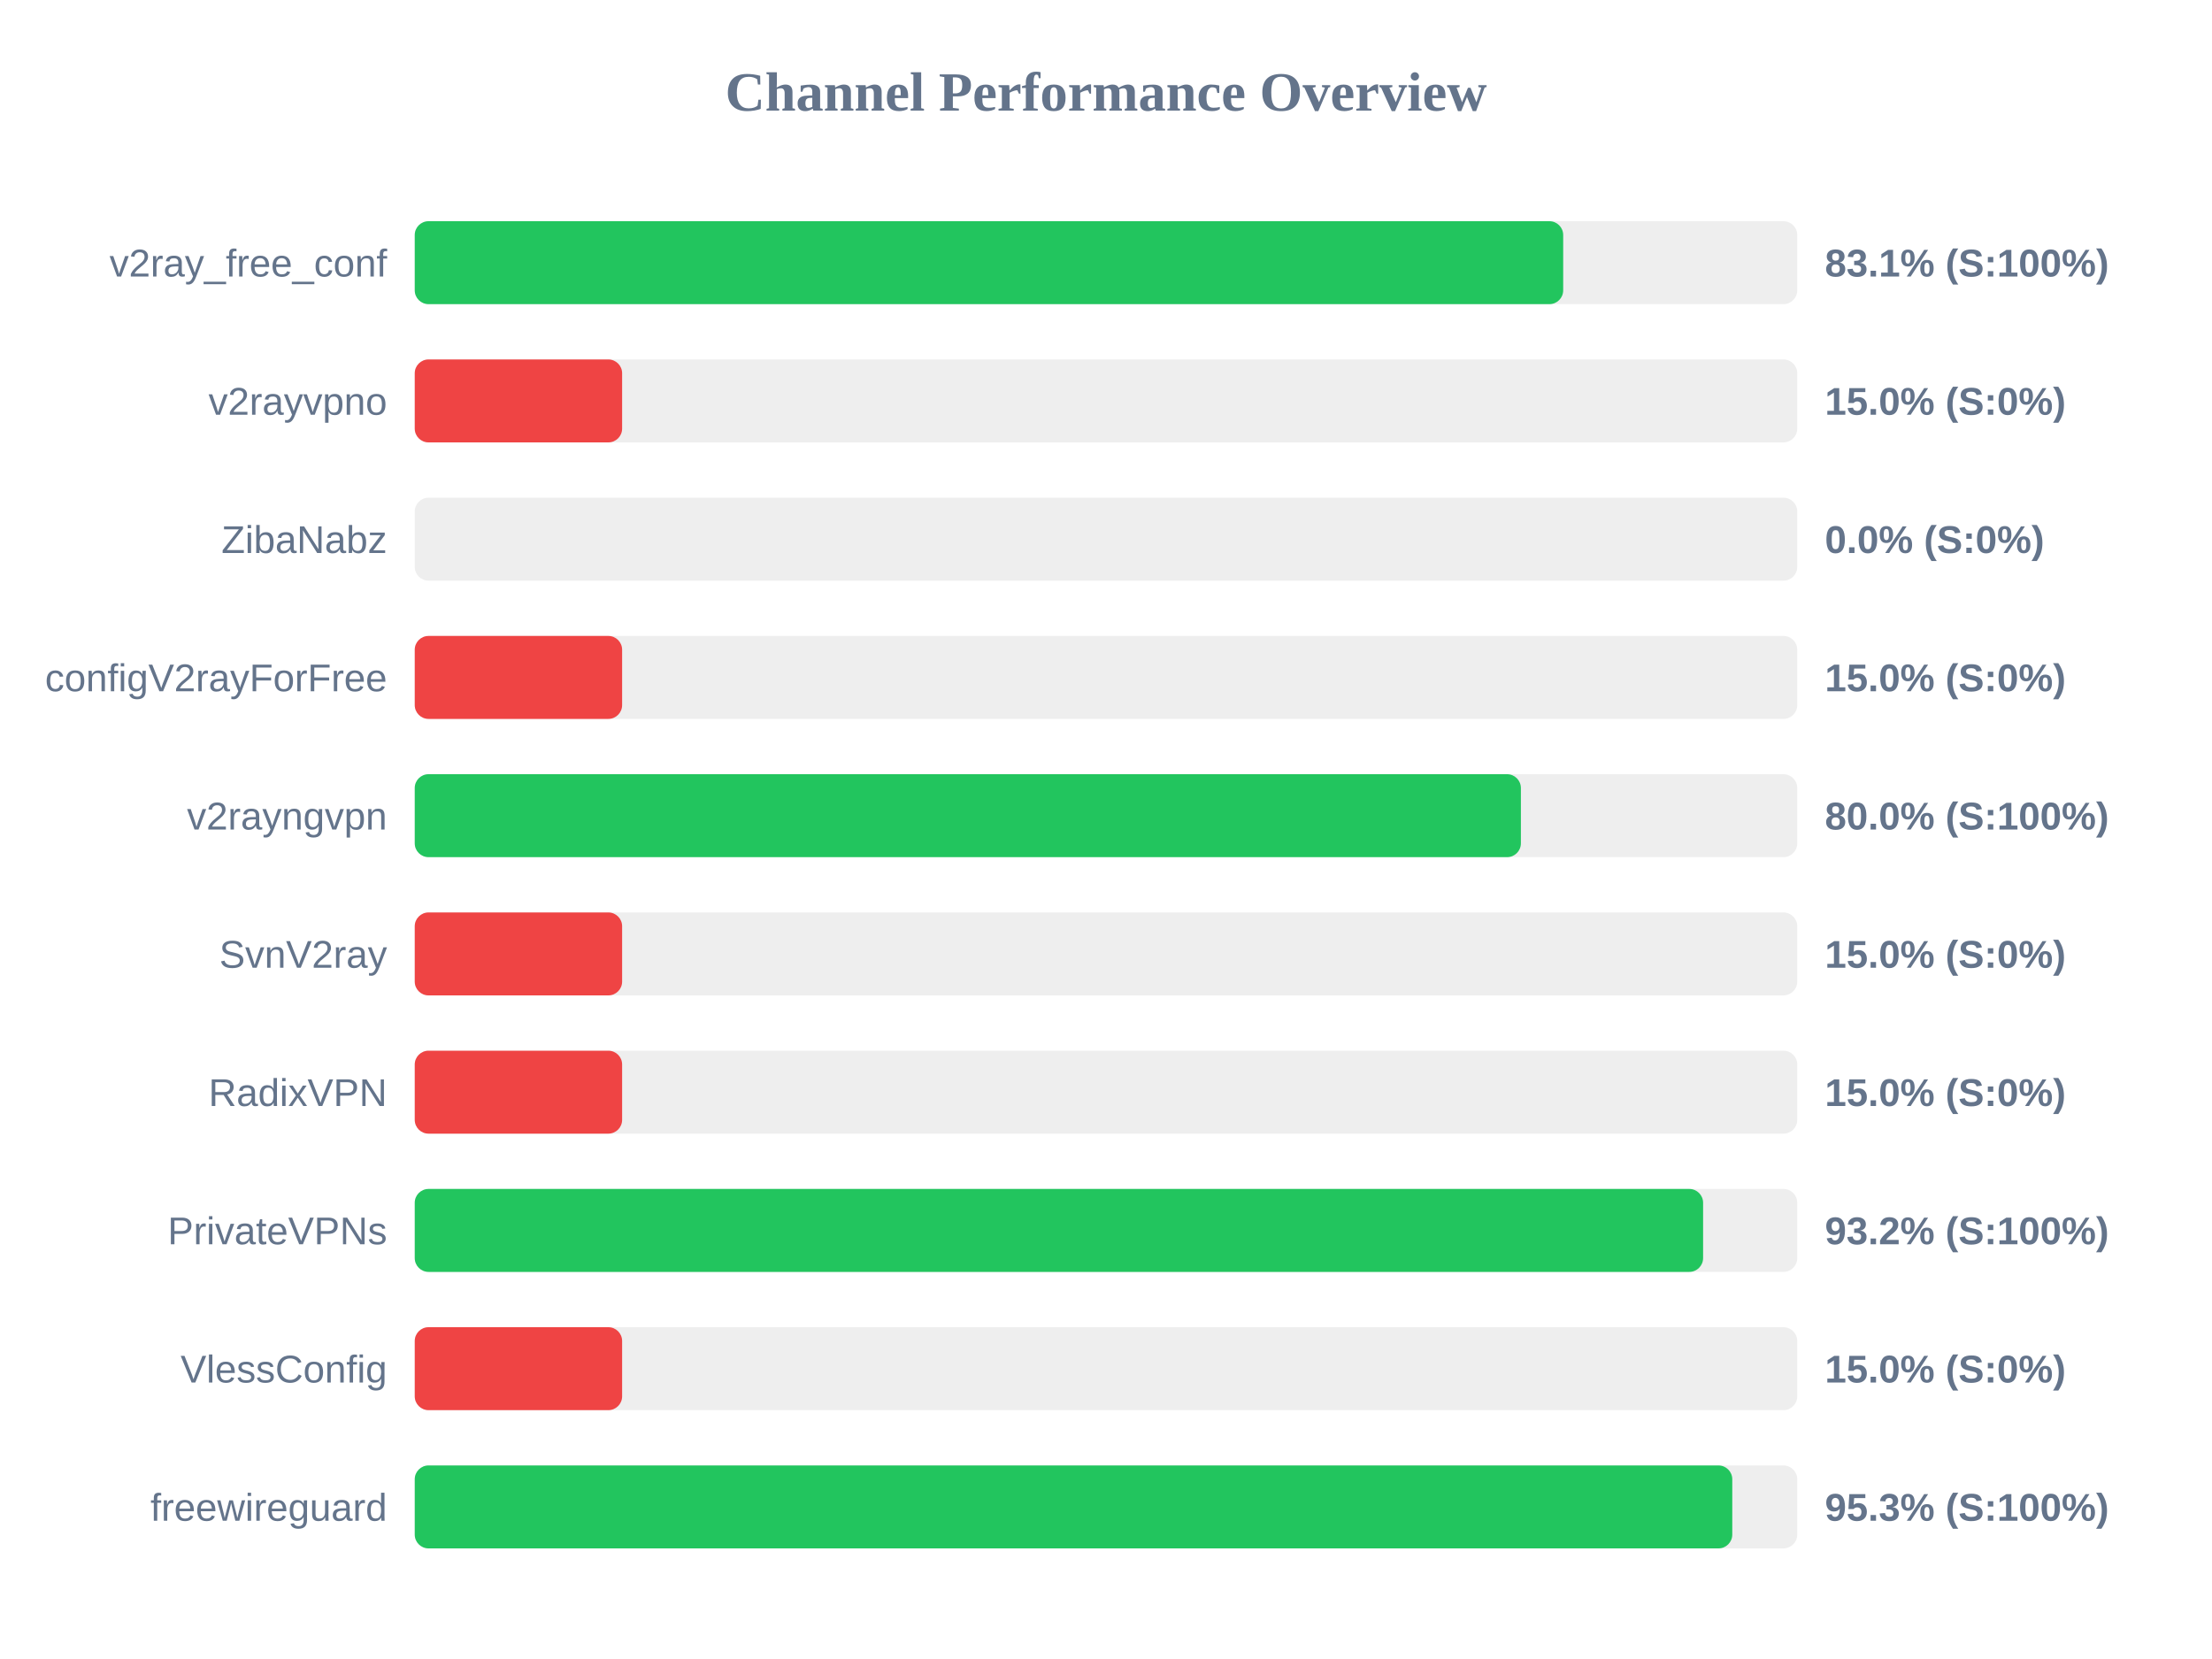
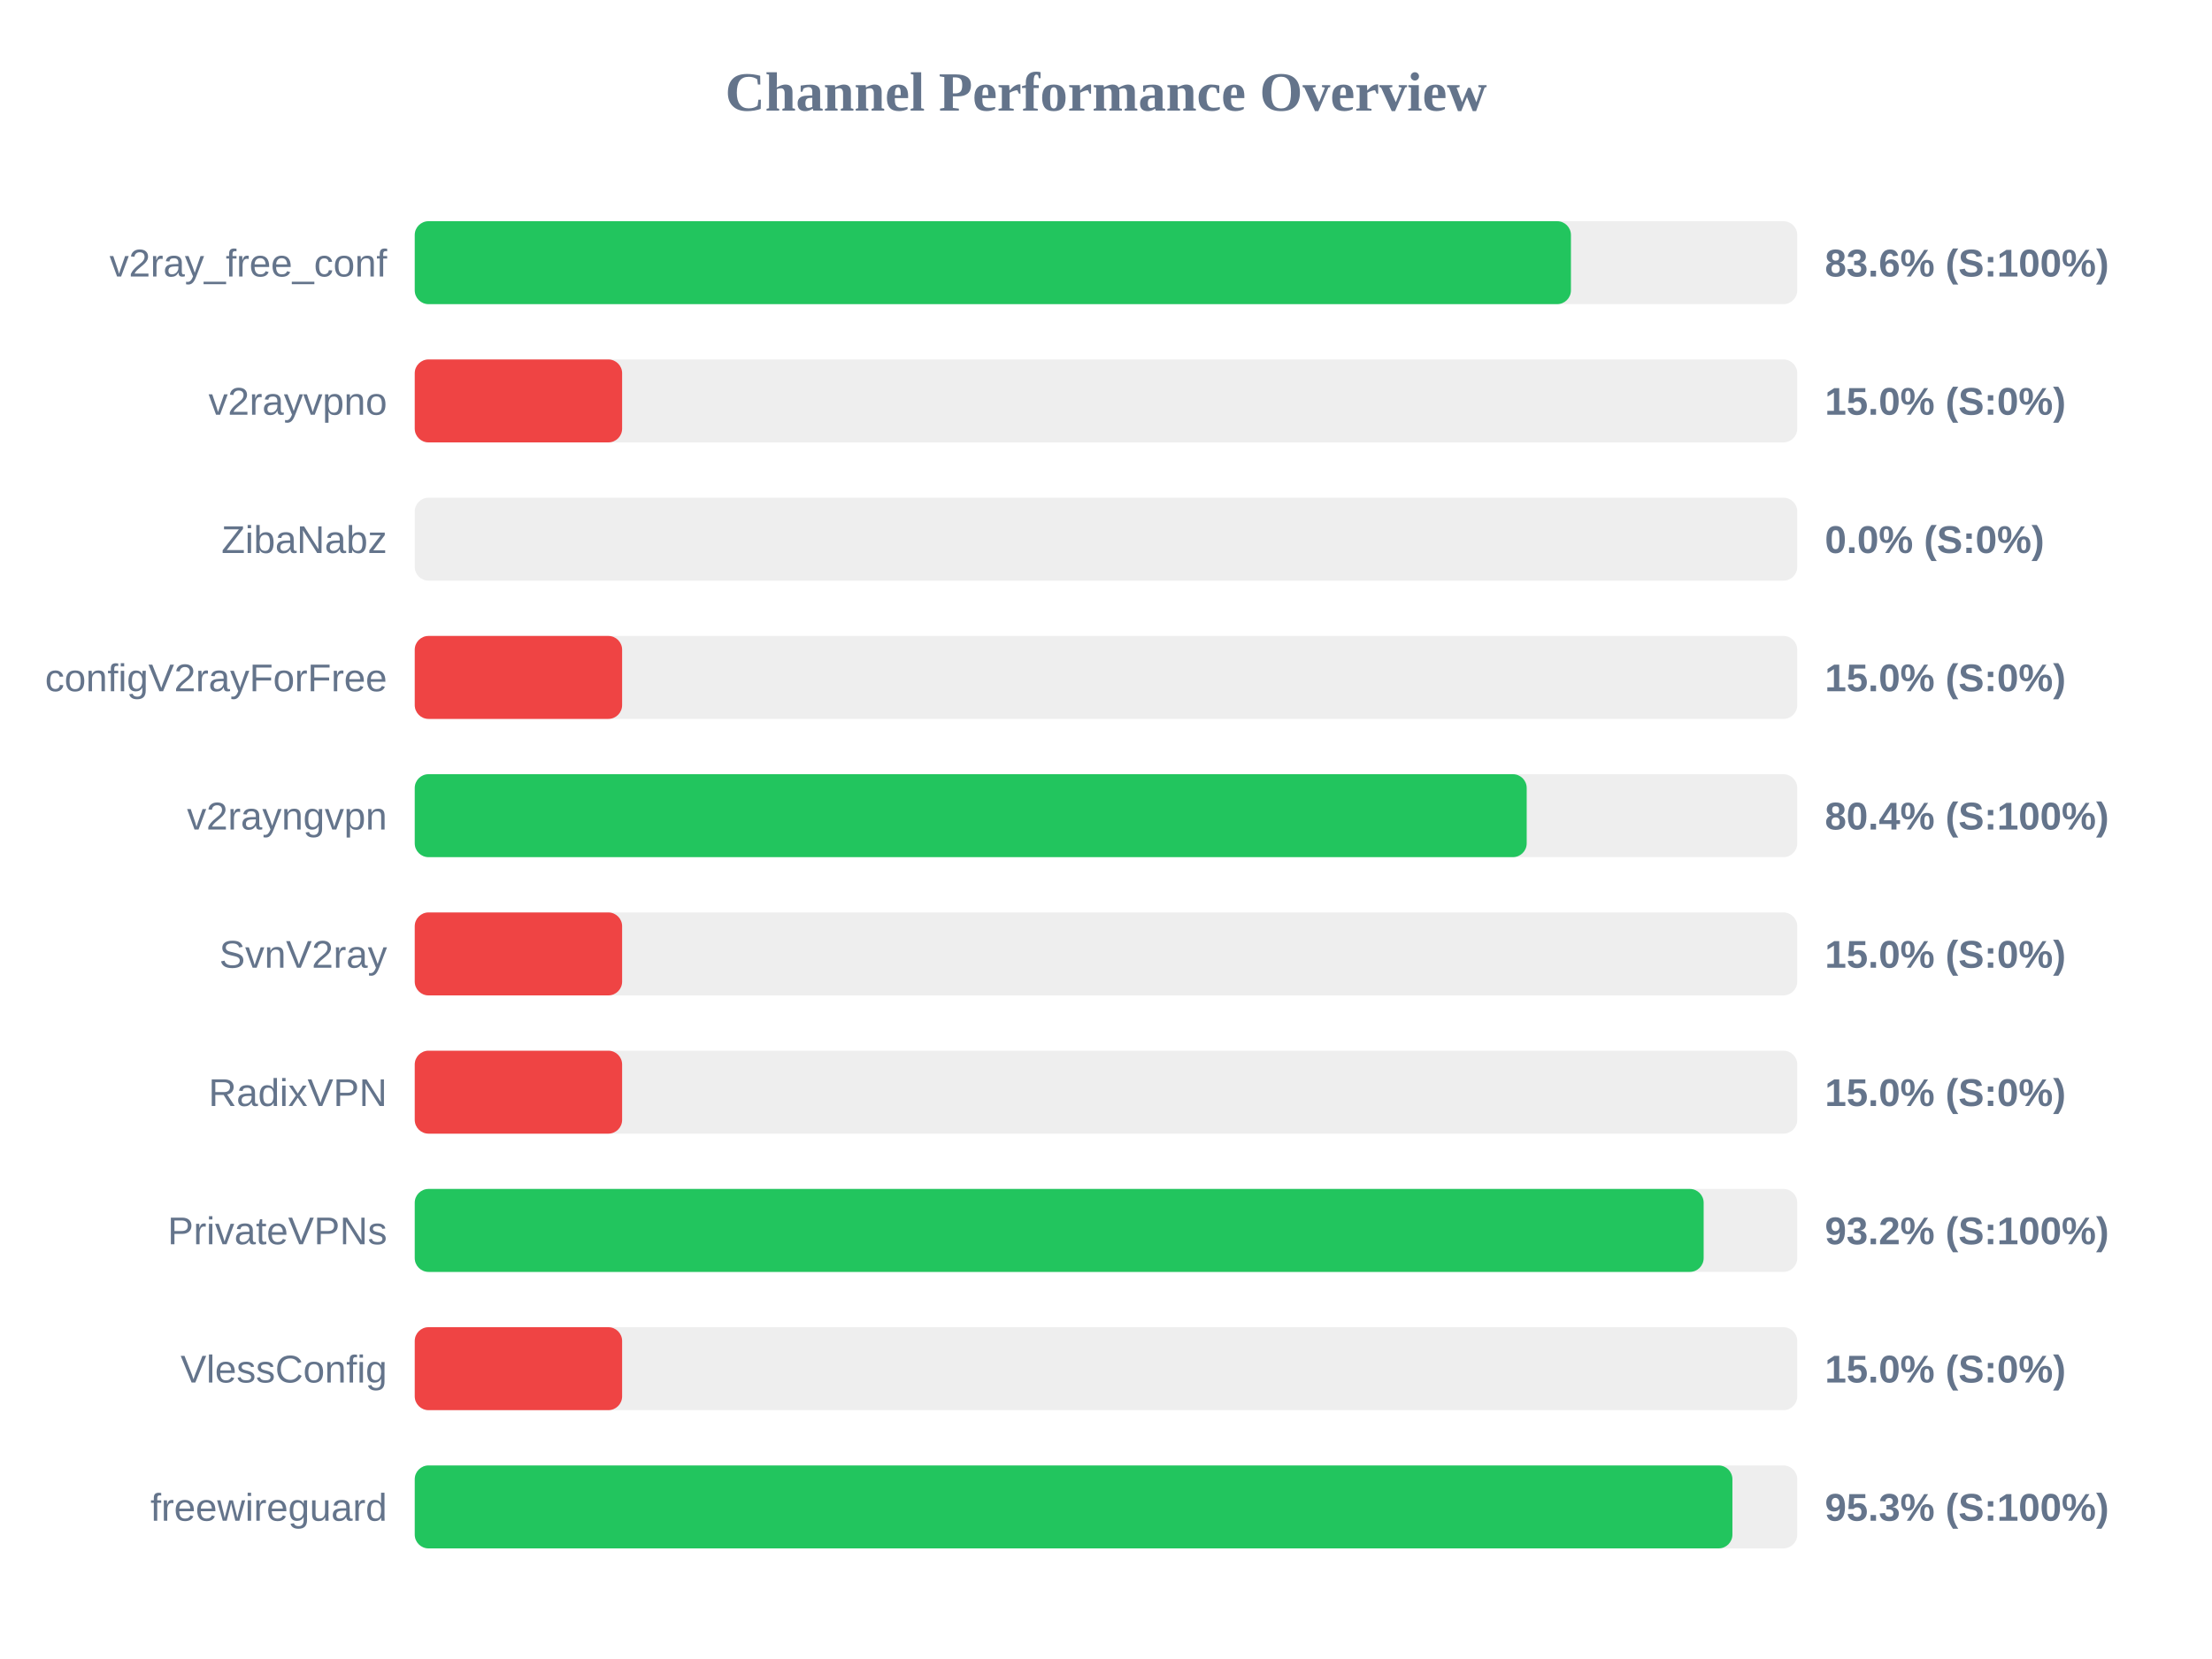
<svg xmlns="http://www.w3.org/2000/svg" width="800" height="600" version="1.1">
  <style>
        .row { font: 14px Arial; fill: #64748b; }
        .score { font: bold 14px Arial; fill: #64748b; }
    </style>
  <text x="400" y="40" text-anchor="middle" font-size="20px" font-weight="bold" fill="#64748b">Channel Performance Overview</text>
  <rect x="150" y="80" width="500" height="30" fill="#eee" rx="5" />
-   <rect x="150" y="80" width="415.35" height="30" fill="#22c55e" rx="5" />
+   <rect x="150" y="80" width="418.15" height="30" fill="#22c55e" rx="5" />
  <text x="140" y="100" text-anchor="end" class="row">v2ray_free_conf</text>
-   <text x="660" y="100" text-anchor="start" class="score">83.1% (S:100%)</text>
+   <text x="660" y="100" text-anchor="start" class="score">83.6% (S:100%)</text>
  <rect x="150" y="130" width="500" height="30" fill="#eee" rx="5" />
  <rect x="150" y="130" width="75.0" height="30" fill="#ef4444" rx="5" />
  <text x="140" y="150" text-anchor="end" class="row">v2rayvpno</text>
  <text x="660" y="150" text-anchor="start" class="score">15.0% (S:0%)</text>
  <rect x="150" y="180" width="500" height="30" fill="#eee" rx="5" />
  <rect x="150" y="180" width="0.0" height="30" fill="#ef4444" rx="5" />
  <text x="140" y="200" text-anchor="end" class="row">ZibaNabz</text>
  <text x="660" y="200" text-anchor="start" class="score">0.0% (S:0%)</text>
  <rect x="150" y="230" width="500" height="30" fill="#eee" rx="5" />
  <rect x="150" y="230" width="75.0" height="30" fill="#ef4444" rx="5" />
  <text x="140" y="250" text-anchor="end" class="row">configV2rayForFree</text>
  <text x="660" y="250" text-anchor="start" class="score">15.0% (S:0%)</text>
  <rect x="150" y="280" width="500" height="30" fill="#eee" rx="5" />
-   <rect x="150" y="280" width="400.05" height="30" fill="#22c55e" rx="5" />
+   <rect x="150" y="280" width="402.15" height="30" fill="#22c55e" rx="5" />
  <text x="140" y="300" text-anchor="end" class="row">v2rayngvpn</text>
-   <text x="660" y="300" text-anchor="start" class="score">80.0% (S:100%)</text>
+   <text x="660" y="300" text-anchor="start" class="score">80.4% (S:100%)</text>
  <rect x="150" y="330" width="500" height="30" fill="#eee" rx="5" />
  <rect x="150" y="330" width="75.0" height="30" fill="#ef4444" rx="5" />
  <text x="140" y="350" text-anchor="end" class="row">SvnV2ray</text>
  <text x="660" y="350" text-anchor="start" class="score">15.0% (S:0%)</text>
  <rect x="150" y="380" width="500" height="30" fill="#eee" rx="5" />
  <rect x="150" y="380" width="75.0" height="30" fill="#ef4444" rx="5" />
  <text x="140" y="400" text-anchor="end" class="row">RadixVPN</text>
  <text x="660" y="400" text-anchor="start" class="score">15.0% (S:0%)</text>
  <rect x="150" y="430" width="500" height="30" fill="#eee" rx="5" />
-   <rect x="150" y="430" width="465.95" height="30" fill="#22c55e" rx="5" />
+   <rect x="150" y="430" width="466.15" height="30" fill="#22c55e" rx="5" />
  <text x="140" y="450" text-anchor="end" class="row">PrivateVPNs</text>
  <text x="660" y="450" text-anchor="start" class="score">93.2% (S:100%)</text>
  <rect x="150" y="480" width="500" height="30" fill="#eee" rx="5" />
  <rect x="150" y="480" width="75.0" height="30" fill="#ef4444" rx="5" />
  <text x="140" y="500" text-anchor="end" class="row">VlessConfig</text>
  <text x="660" y="500" text-anchor="start" class="score">15.0% (S:0%)</text>
  <rect x="150" y="530" width="500" height="30" fill="#eee" rx="5" />
-   <rect x="150" y="530" width="476.5" height="30" fill="#22c55e" rx="5" />
+   <rect x="150" y="530" width="476.55" height="30" fill="#22c55e" rx="5" />
  <text x="140" y="550" text-anchor="end" class="row">freewireguard</text>
  <text x="660" y="550" text-anchor="start" class="score">95.3% (S:100%)</text>
</svg>
